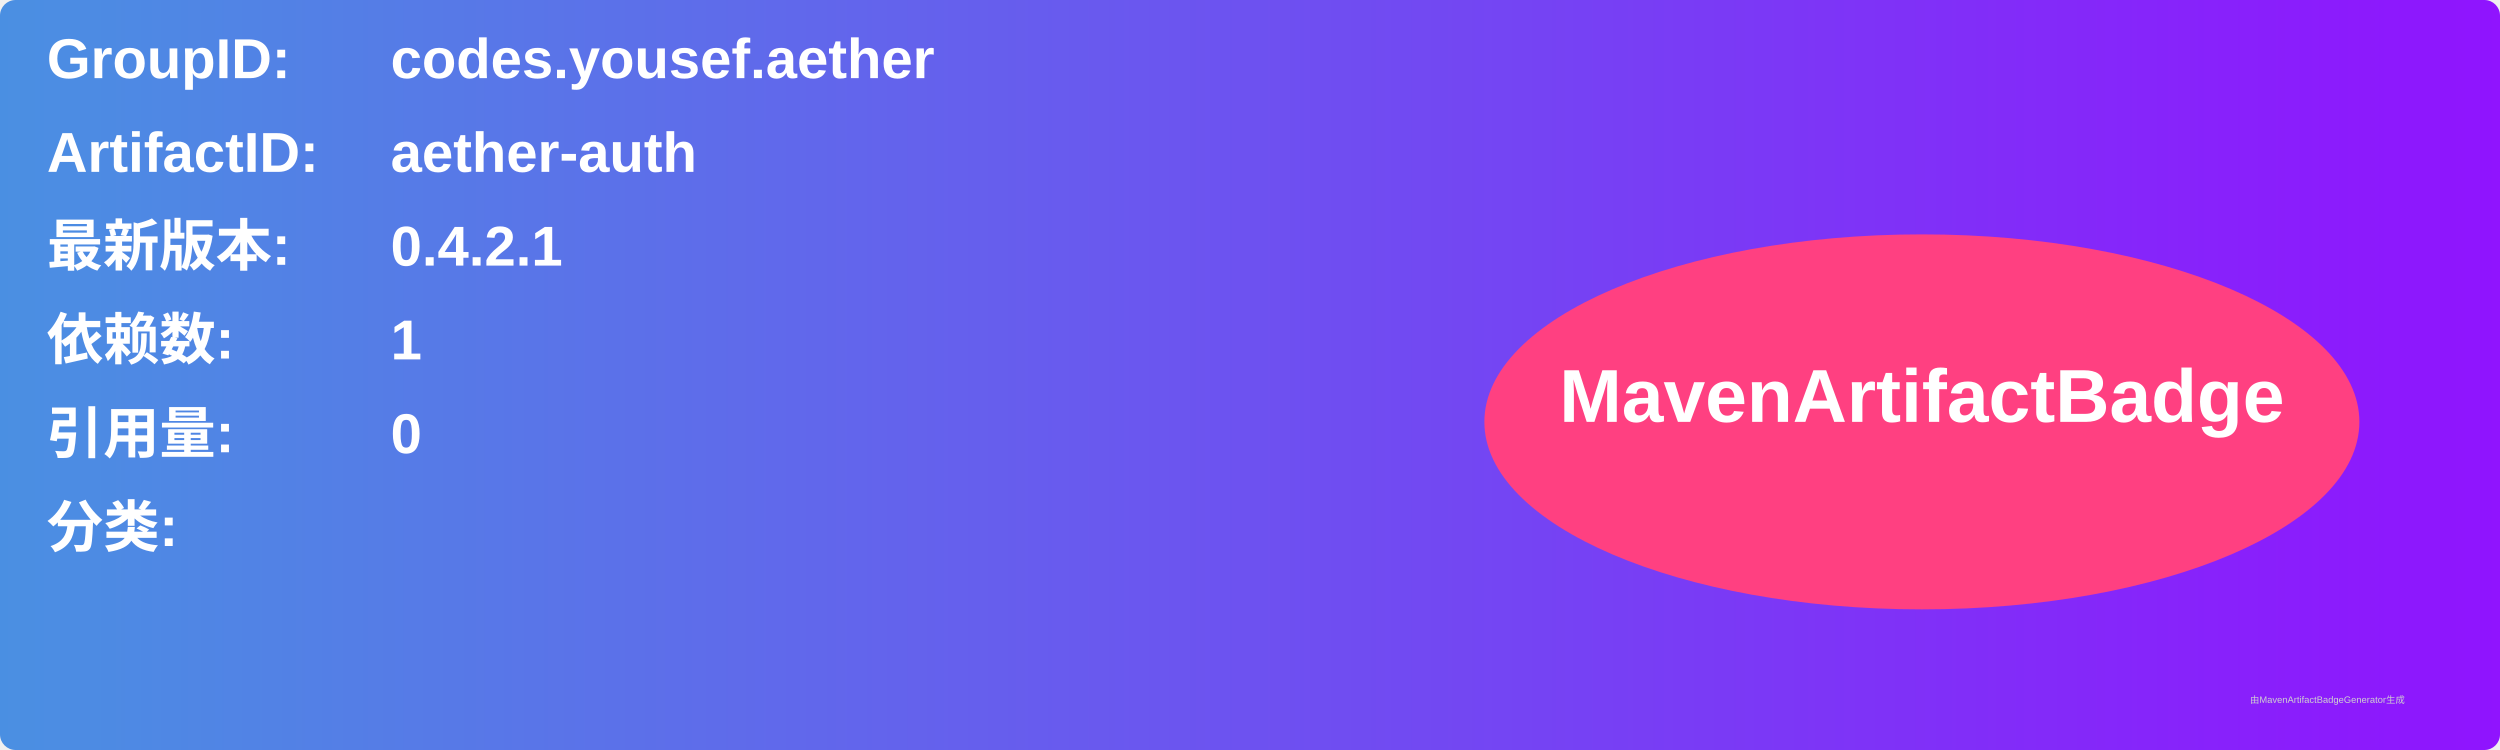
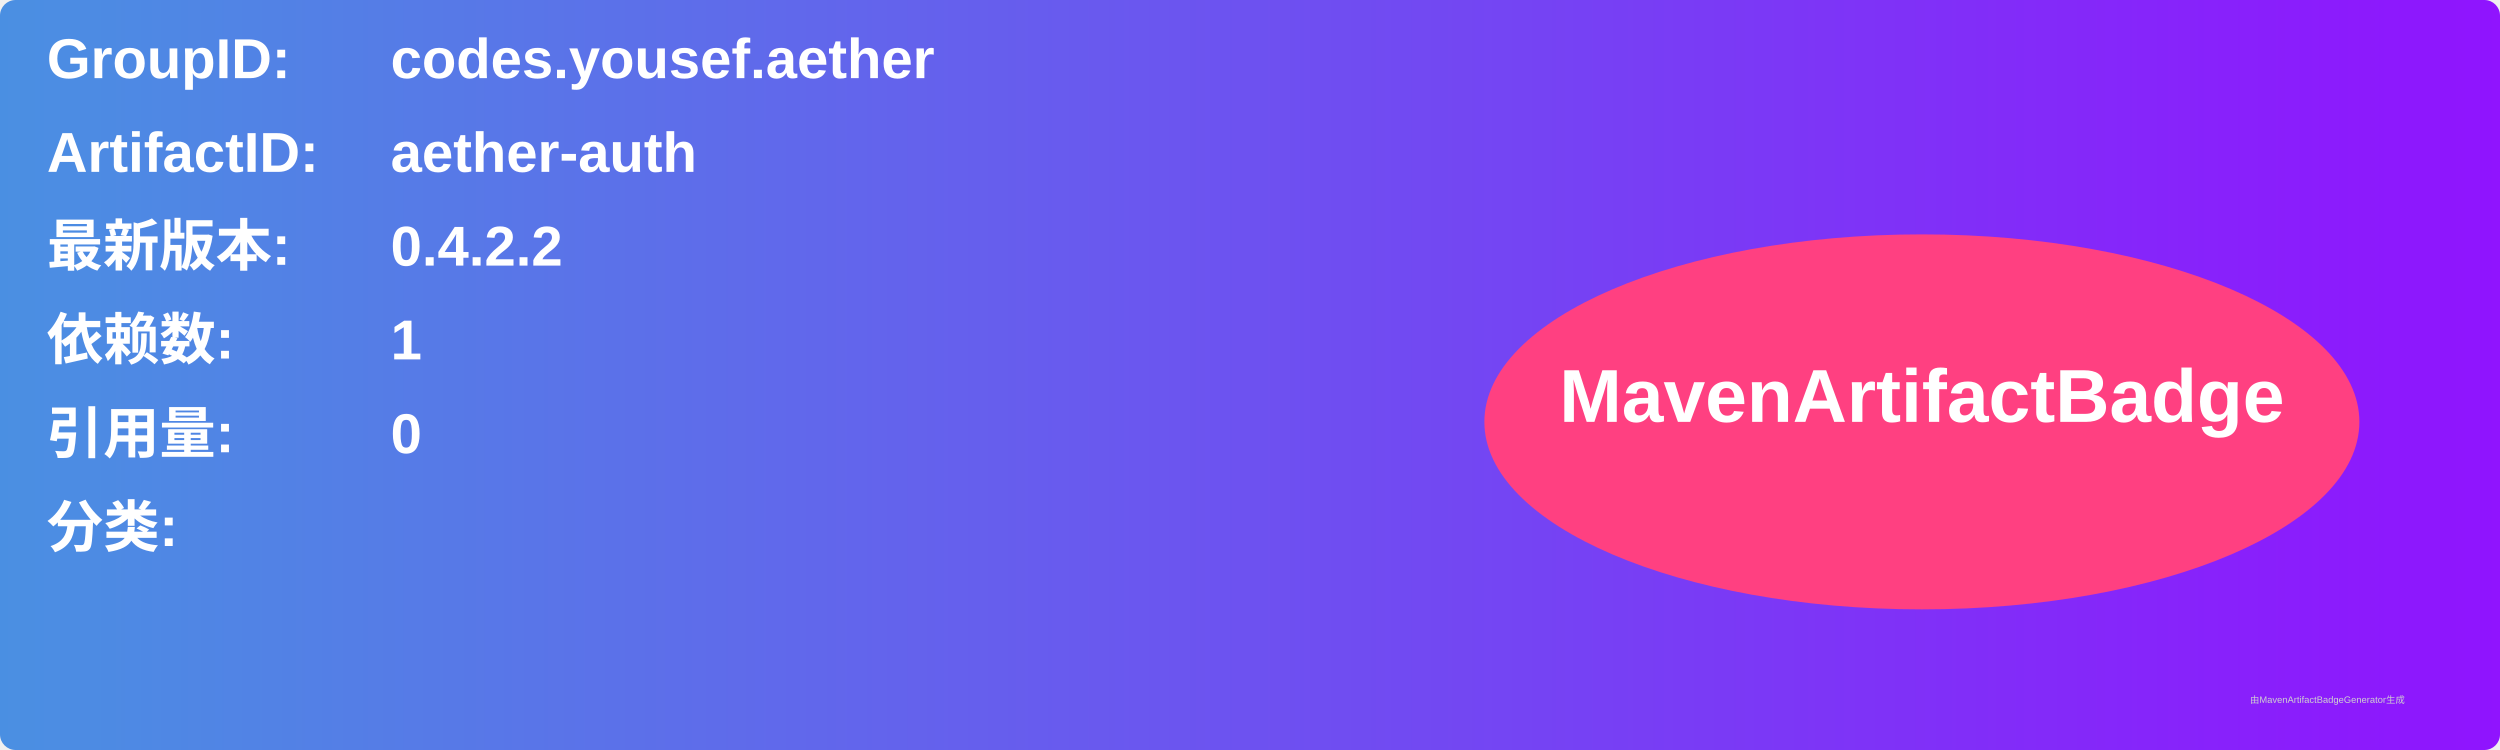
<svg xmlns="http://www.w3.org/2000/svg" width="800" height="240" viewBox="0 0 800 240">
  <linearGradient id="grad" x1="0%" y1="0%" x2="100%" y2="0%">
    <stop offset="0%" stop-color="#4a90e2" />
    <stop offset="100%" stop-color="#9013fe" />
  </linearGradient>
  <rect width="100%" height="100%" rx="5" ry="5" fill="url(#grad)" />
  <g transform="translate(15, 15)">
    <text x="0" y="10" font-family="Arial" font-size="18" fill="white" font-weight="bold" width="260">GroupID:</text>
    <text x="110" y="10" font-family="Arial" font-size="18" fill="white" font-weight="bold" width="460">codes.yousef.aether</text>
    <text x="0" y="40" font-family="Arial" font-size="18" fill="white" font-weight="bold" width="260">ArtifactID:</text>
    <text x="110" y="40" font-family="Arial" font-size="18" fill="white" font-weight="bold" width="460">aether-auth</text>
    <text x="0" y="70" font-family="Arial" font-size="18" fill="white" font-weight="bold">最新版本:</text>
    <text x="110" y="70" font-family="Arial" font-size="18" fill="white" font-weight="bold">
-       <tspan font-weight="bold">0.4.2.1</tspan>
+       <tspan font-weight="bold">0.4.2.2</tspan>
    </text>
    <text x="0" y="100" font-family="Arial" font-size="18" fill="white" font-weight="bold">依赖数: </text>
    <text x="110" y="100" font-family="Arial" font-size="18" fill="white">
      <tspan font-weight="bold">1</tspan>
    </text>
    <text x="0" y="130" font-family="Arial" font-size="18" fill="white" font-weight="bold">引用量: </text>
    <text x="110" y="130" font-family="Arial" font-size="18" fill="white">
      <tspan font-weight="bold">0</tspan>
    </text>
    <text x="0" y="160" font-family="Arial" font-size="18" fill="white" font-weight="bold">分类:</text>
    <text x="10" y="190" font-family="Arial" font-size="10" fill="white">
      <tspan font-weight="bold" />
    </text>
    <ellipse cx="600" cy="120" rx="140" ry="60" fill="#ff4081" />
    <text x="600" y="120" text-anchor="middle" font-family="Arial" font-size="24" fill="white" font-weight="bold">MavenArtifactBadge</text>
  </g>
  <text x="720" y="225" font-family="Arial" font-size="3" fill="#d0d0d0">由MavenArtifactBadgeGenerator生成</text>
</svg>
